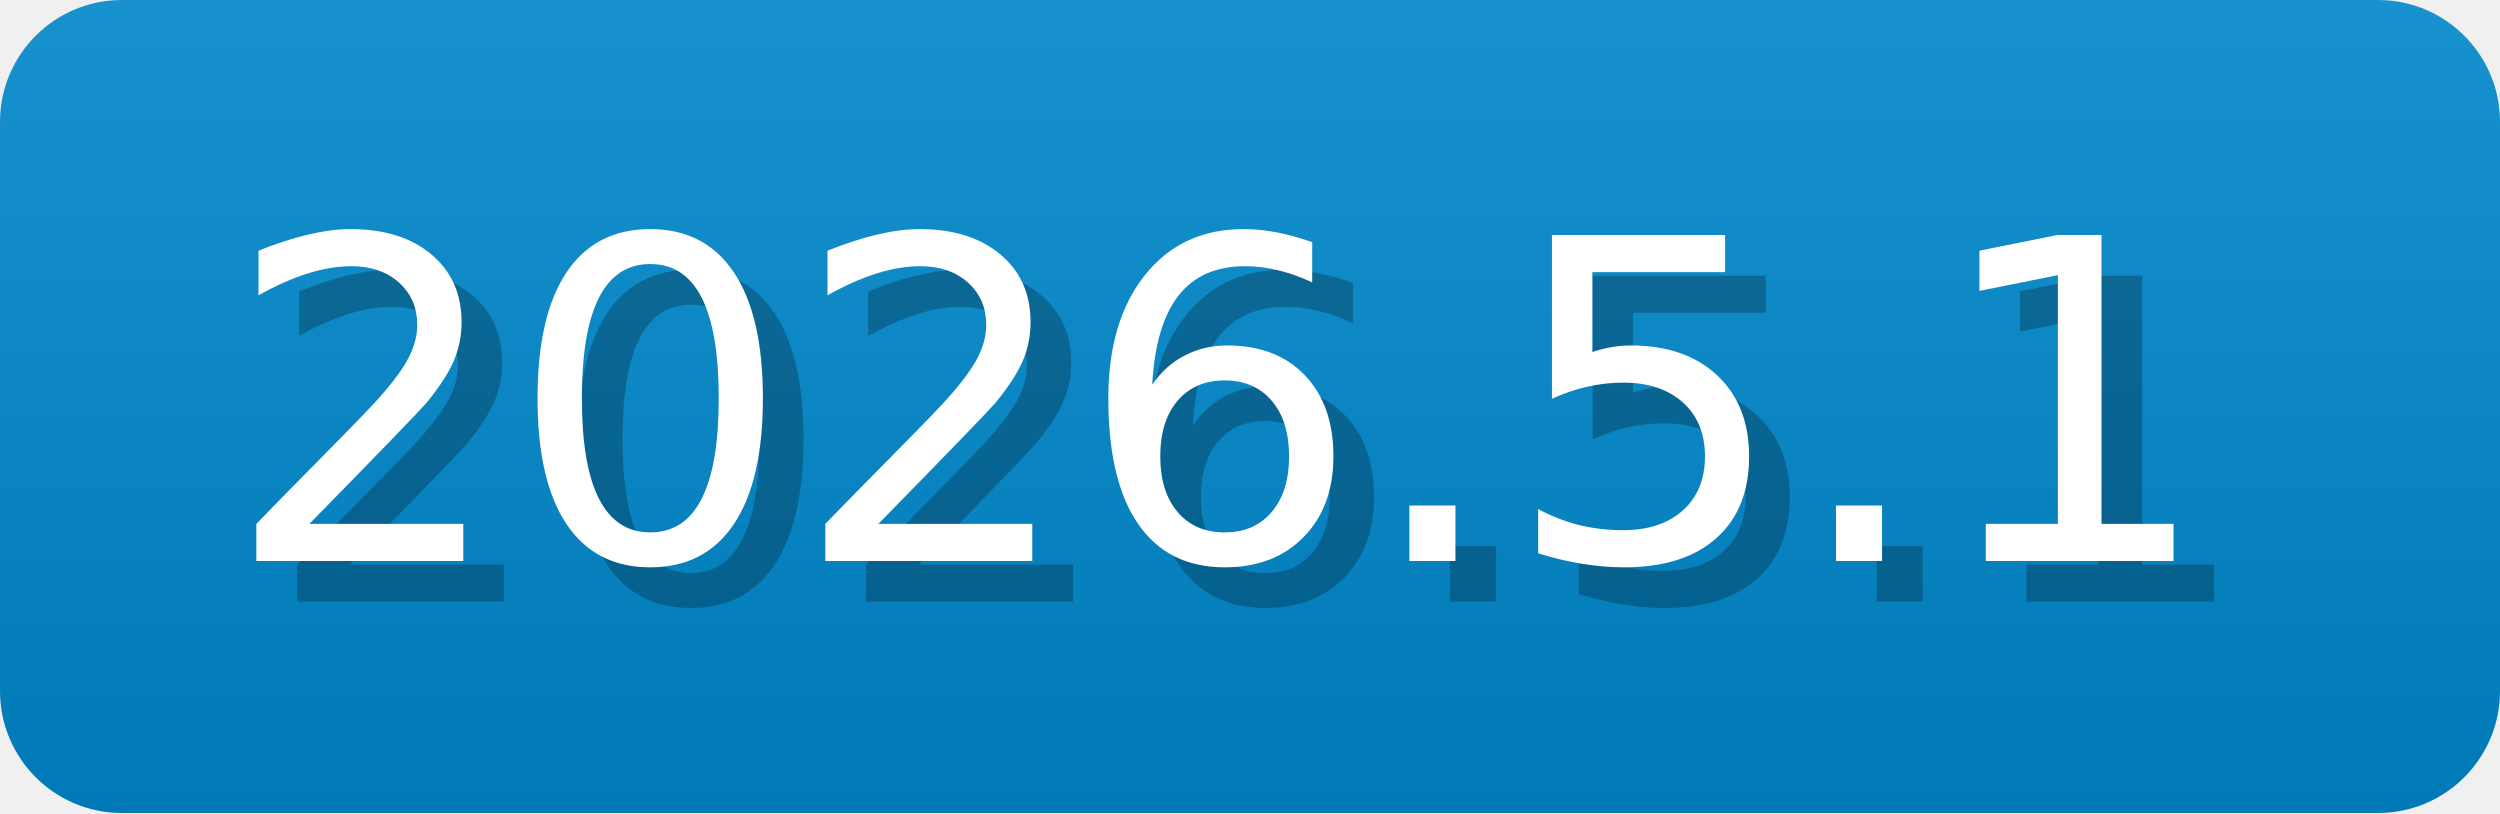
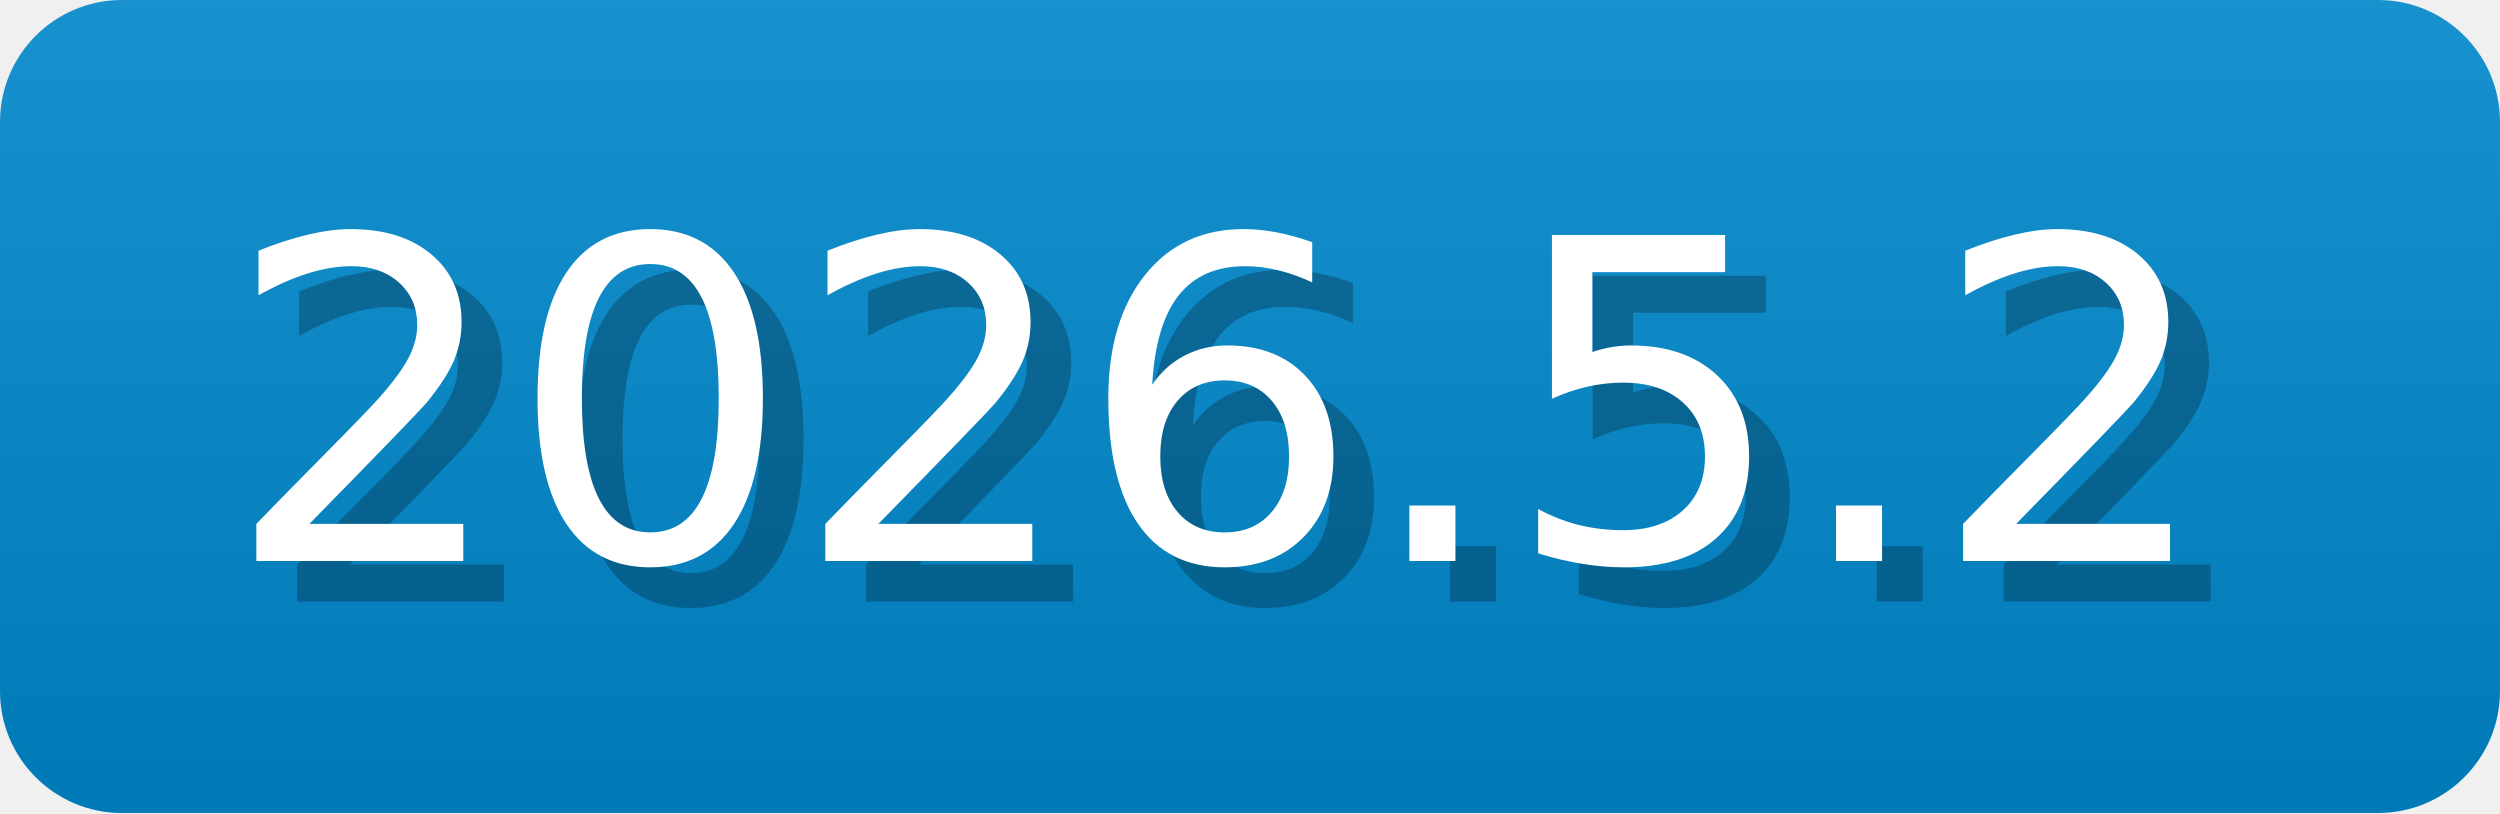
- <svg xmlns="http://www.w3.org/2000/svg" width="61.5" height="20" viewBox="0 0 615 200" role="img" aria-label="2026.5.1">
-   <linearGradient id="QRqBG" x2="0" y2="100%">
+ <svg xmlns="http://www.w3.org/2000/svg" width="61.5" height="20" viewBox="0 0 615 200" role="img" aria-label="2026.5.2">
+   <linearGradient id="JVMzB" x2="0" y2="100%">
    <stop offset="0" stop-opacity=".1" stop-color="#EEE" />
    <stop offset="1" stop-opacity=".1" />
  </linearGradient>
-   <mask id="urQdy">
+   <mask id="XYXOy">
    <rect width="615" height="200" rx="30" fill="#FFF" />
  </mask>
-   <g mask="url(#urQdy)">
+   <g mask="url(#XYXOy)">
    <rect width="615" height="200" fill="#08C" x="0" />
-     <rect width="615" height="200" fill="url(#QRqBG)" />
+     <rect width="615" height="200" fill="url(#JVMzB)" />
  </g>
  <g aria-hidden="true" text-anchor="start" font-family="Verdana,DejaVu Sans,sans-serif" font-size="110">
-     <text x="65" y="148" textLength="500" fill="#000" opacity="0.25">2026.5.1</text>
-     <text x="55" y="138" textLength="500" fill="#fff">2026.5.1</text>
+     <text x="65" y="148" textLength="500" fill="#000" opacity="0.25">2026.5.2</text>
+     <text x="55" y="138" textLength="500" fill="#fff">2026.5.2</text>
  </g>
</svg>
